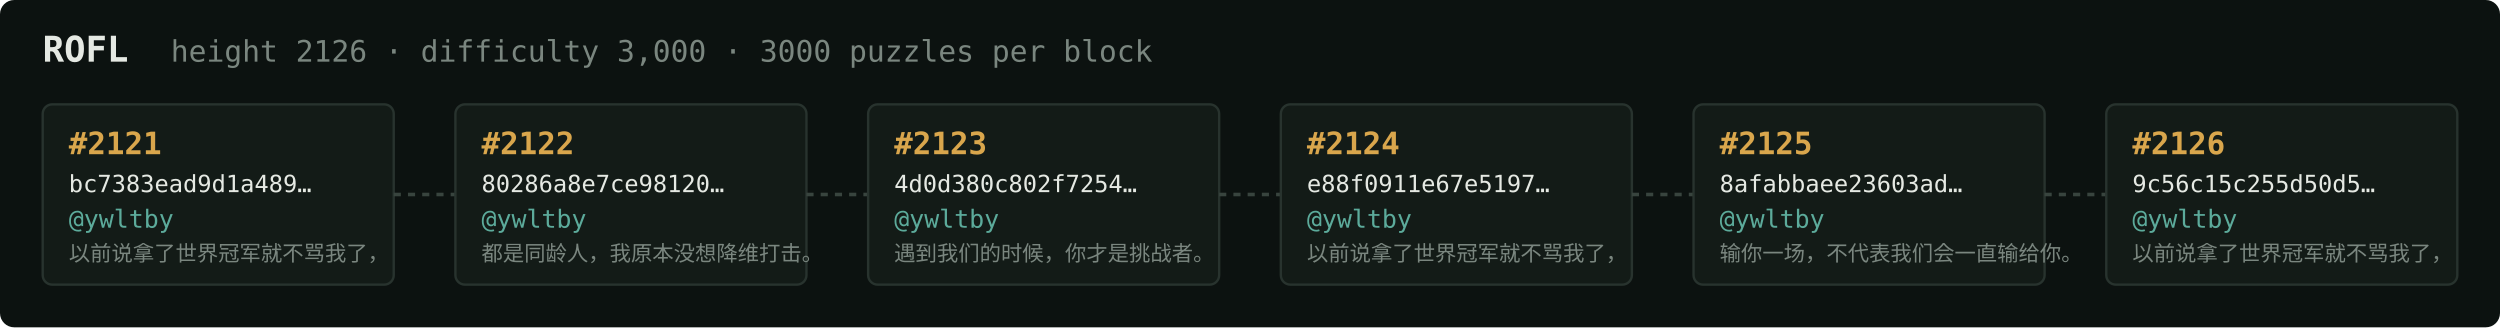
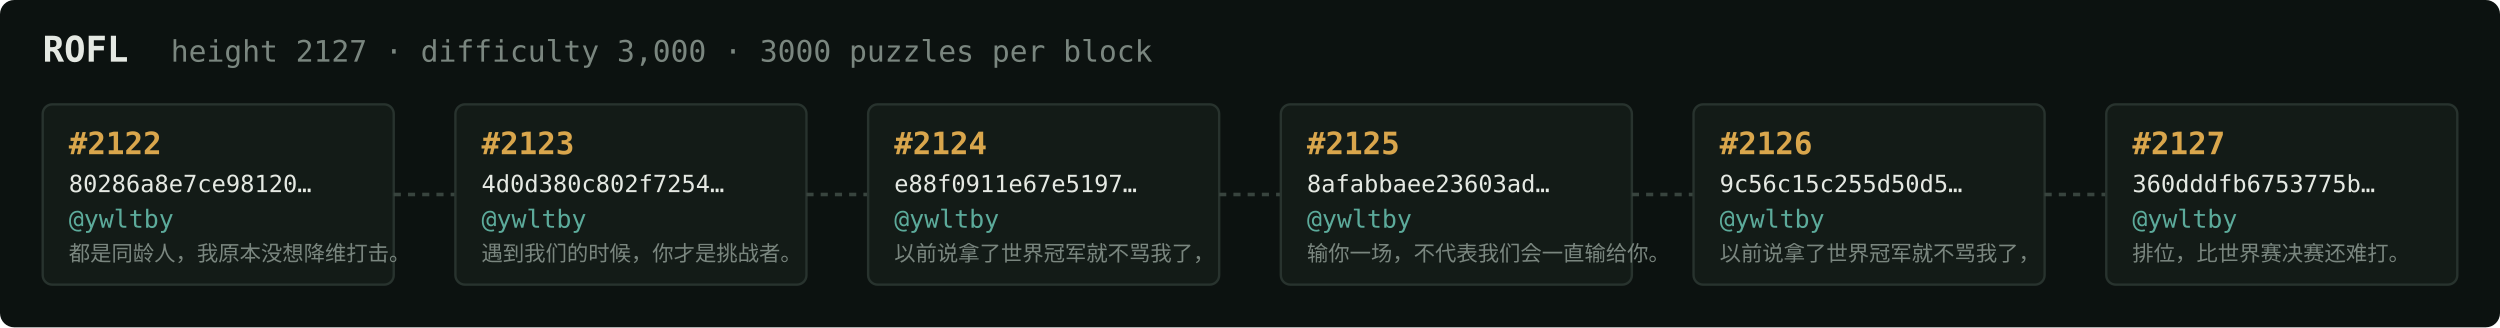
<svg xmlns="http://www.w3.org/2000/svg" width="1054" height="138" viewBox="0 0 1054 138" font-family="ui-monospace,SFMono-Regular,Menlo,monospace">
  <rect fill="#0c1210" width="1054" height="138" rx="6" />
  <text x="18" y="26" fill="#e5e9e3" font-size="15" font-weight="700">ROFL</text>
-   <text x="72" y="26" fill="#7a867f" font-size="12.5">height 2126 · difficulty 3,000 · 3000 puzzles per block</text>
+   <text x="72" y="26" fill="#7a867f" font-size="12.5">height 2127 · difficulty 3,000 · 3000 puzzles per block</text>
  <rect x="18" y="44" width="148" height="76" rx="4" fill="#131b17" stroke="#28332e" stroke-width="1" />
-   <text x="29" y="65" fill="#d9a64c" font-size="13" font-weight="700">#2121</text>
-   <text x="29" y="81" fill="#e5e9e3" font-size="10">bc7383ead9d1a489…</text>
+   <text x="29" y="65" fill="#d9a64c" font-size="13" font-weight="700">#2122</text>
+   <text x="29" y="81" fill="#e5e9e3" font-size="10">80286a8e7ce98120…</text>
  <text x="29" y="96" fill="#5cab9b" font-size="10.5">@ywltby</text>
-   <text x="29" y="110" fill="#7a867f" font-size="9">以前说拿了世界冠军就不骂我了，</text>
+   <text x="29" y="110" fill="#7a867f" font-size="9">都是同龄人，我原本没想降维打击。</text>
  <line x1="166" y1="82.0" x2="192" y2="82.0" stroke="#38443e" stroke-width="1.5" stroke-dasharray="3 3" />
  <rect x="192" y="44" width="148" height="76" rx="4" fill="#131b17" stroke="#28332e" stroke-width="1" />
-   <text x="203" y="65" fill="#d9a64c" font-size="13" font-weight="700">#2122</text>
-   <text x="203" y="81" fill="#e5e9e3" font-size="10">80286a8e7ce98120…</text>
+   <text x="203" y="65" fill="#d9a64c" font-size="13" font-weight="700">#2123</text>
+   <text x="203" y="81" fill="#e5e9e3" font-size="10">4d0d380c802f7254…</text>
  <text x="203" y="96" fill="#5cab9b" font-size="10.5">@ywltby</text>
-   <text x="203" y="110" fill="#7a867f" font-size="9">都是同龄人，我原本没想降维打击。</text>
+   <text x="203" y="110" fill="#7a867f" font-size="9">遇到我们的时候，你才是挑战者。</text>
  <line x1="340" y1="82.0" x2="366" y2="82.0" stroke="#38443e" stroke-width="1.5" stroke-dasharray="3 3" />
  <rect x="366" y="44" width="148" height="76" rx="4" fill="#131b17" stroke="#28332e" stroke-width="1" />
-   <text x="377" y="65" fill="#d9a64c" font-size="13" font-weight="700">#2123</text>
-   <text x="377" y="81" fill="#e5e9e3" font-size="10">4d0d380c802f7254…</text>
+   <text x="377" y="65" fill="#d9a64c" font-size="13" font-weight="700">#2124</text>
+   <text x="377" y="81" fill="#e5e9e3" font-size="10">e88f0911e67e5197…</text>
  <text x="377" y="96" fill="#5cab9b" font-size="10.5">@ywltby</text>
-   <text x="377" y="110" fill="#7a867f" font-size="9">遇到我们的时候，你才是挑战者。</text>
+   <text x="377" y="110" fill="#7a867f" font-size="9">以前说拿了世界冠军就不骂我了，</text>
  <line x1="514" y1="82.0" x2="540" y2="82.0" stroke="#38443e" stroke-width="1.5" stroke-dasharray="3 3" />
  <rect x="540" y="44" width="148" height="76" rx="4" fill="#131b17" stroke="#28332e" stroke-width="1" />
-   <text x="551" y="65" fill="#d9a64c" font-size="13" font-weight="700">#2124</text>
-   <text x="551" y="81" fill="#e5e9e3" font-size="10">e88f0911e67e5197…</text>
+   <text x="551" y="65" fill="#d9a64c" font-size="13" font-weight="700">#2125</text>
+   <text x="551" y="81" fill="#e5e9e3" font-size="10">8afabbaee23603ad…</text>
  <text x="551" y="96" fill="#5cab9b" font-size="10.5">@ywltby</text>
-   <text x="551" y="110" fill="#7a867f" font-size="9">以前说拿了世界冠军就不骂我了，</text>
+   <text x="551" y="110" fill="#7a867f" font-size="9">输你一场，不代表我们会一直输给你。</text>
  <line x1="688" y1="82.0" x2="714" y2="82.0" stroke="#38443e" stroke-width="1.5" stroke-dasharray="3 3" />
  <rect x="714" y="44" width="148" height="76" rx="4" fill="#131b17" stroke="#28332e" stroke-width="1" />
-   <text x="725" y="65" fill="#d9a64c" font-size="13" font-weight="700">#2125</text>
-   <text x="725" y="81" fill="#e5e9e3" font-size="10">8afabbaee23603ad…</text>
+   <text x="725" y="65" fill="#d9a64c" font-size="13" font-weight="700">#2126</text>
+   <text x="725" y="81" fill="#e5e9e3" font-size="10">9c56c15c255d50d5…</text>
  <text x="725" y="96" fill="#5cab9b" font-size="10.5">@ywltby</text>
-   <text x="725" y="110" fill="#7a867f" font-size="9">输你一场，不代表我们会一直输给你。</text>
+   <text x="725" y="110" fill="#7a867f" font-size="9">以前说拿了世界冠军就不骂我了，</text>
  <line x1="862" y1="82.0" x2="888" y2="82.0" stroke="#38443e" stroke-width="1.5" stroke-dasharray="3 3" />
  <rect x="888" y="44" width="148" height="76" rx="4" fill="#131b17" stroke="#28332e" stroke-width="1" />
-   <text x="899" y="65" fill="#d9a64c" font-size="13" font-weight="700">#2126</text>
-   <text x="899" y="81" fill="#e5e9e3" font-size="10">9c56c15c255d50d5…</text>
+   <text x="899" y="65" fill="#d9a64c" font-size="13" font-weight="700">#2127</text>
+   <text x="899" y="81" fill="#e5e9e3" font-size="10">360dddfb6753775b…</text>
  <text x="899" y="96" fill="#5cab9b" font-size="10.5">@ywltby</text>
-   <text x="899" y="110" fill="#7a867f" font-size="9">以前说拿了世界冠军就不骂我了，</text>
+   <text x="899" y="110" fill="#7a867f" font-size="9">排位，比世界赛决赛还难打。</text>
</svg>
